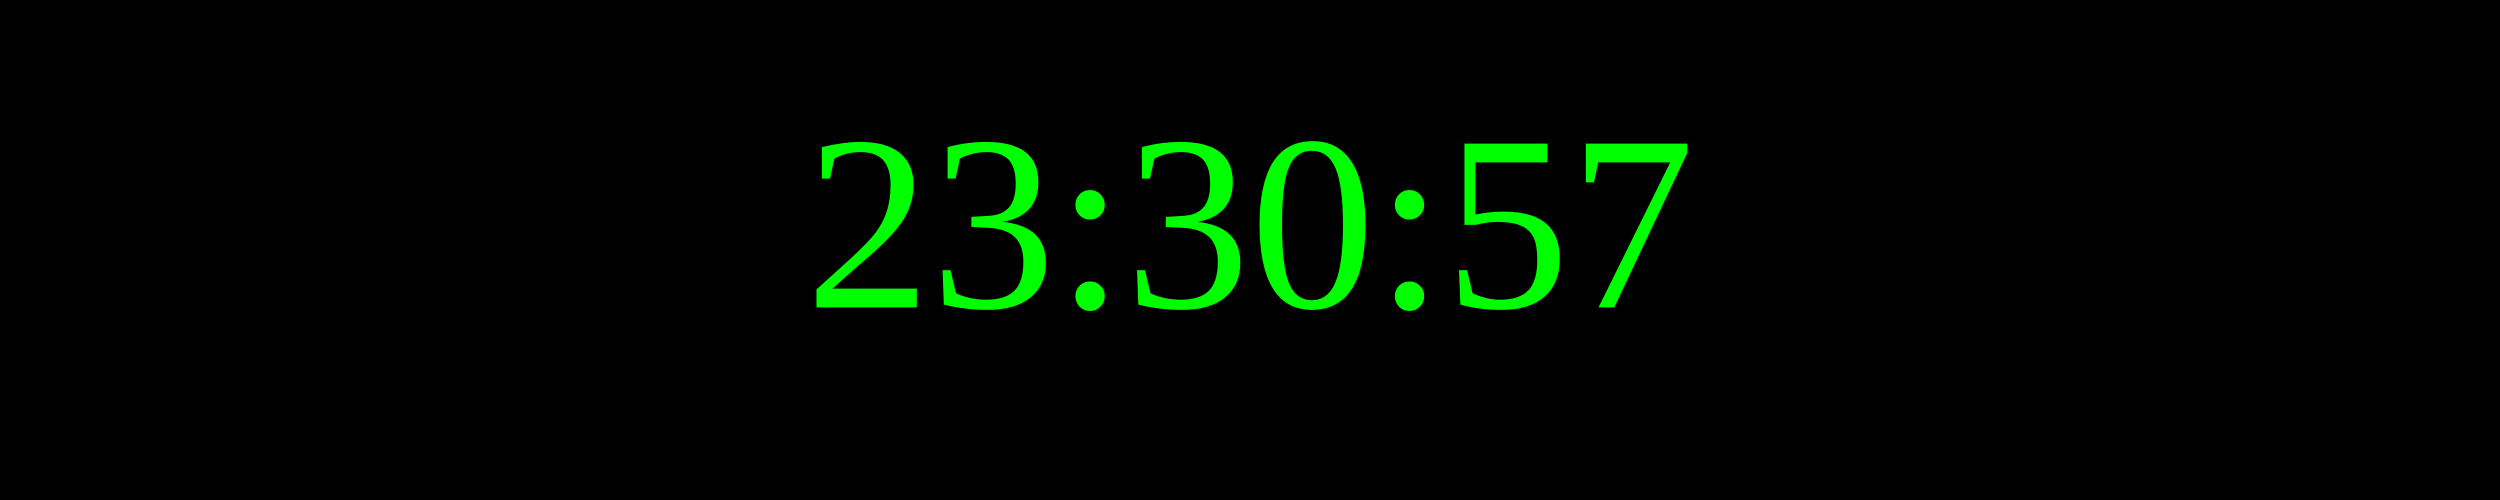
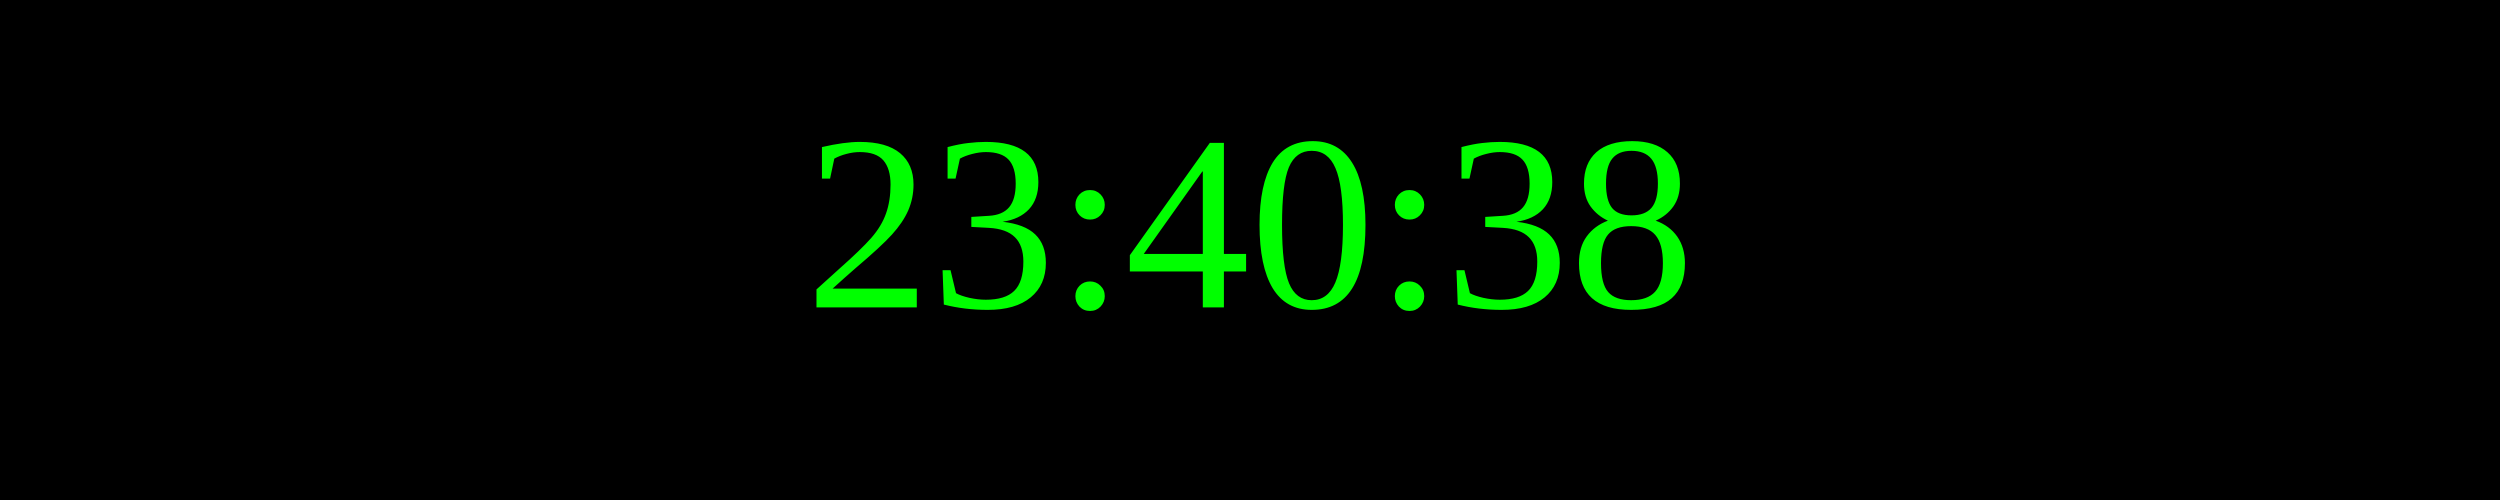
<svg xmlns="http://www.w3.org/2000/svg" width="250" height="50">
  <rect width="100%" height="100%" fill="black" />
  <text x="50%" y="50%" font-size="25" fill="lime" text-anchor="middle" dominant-baseline="middle">
- 23:30:57
+ 23:40:38
</text>
</svg>
